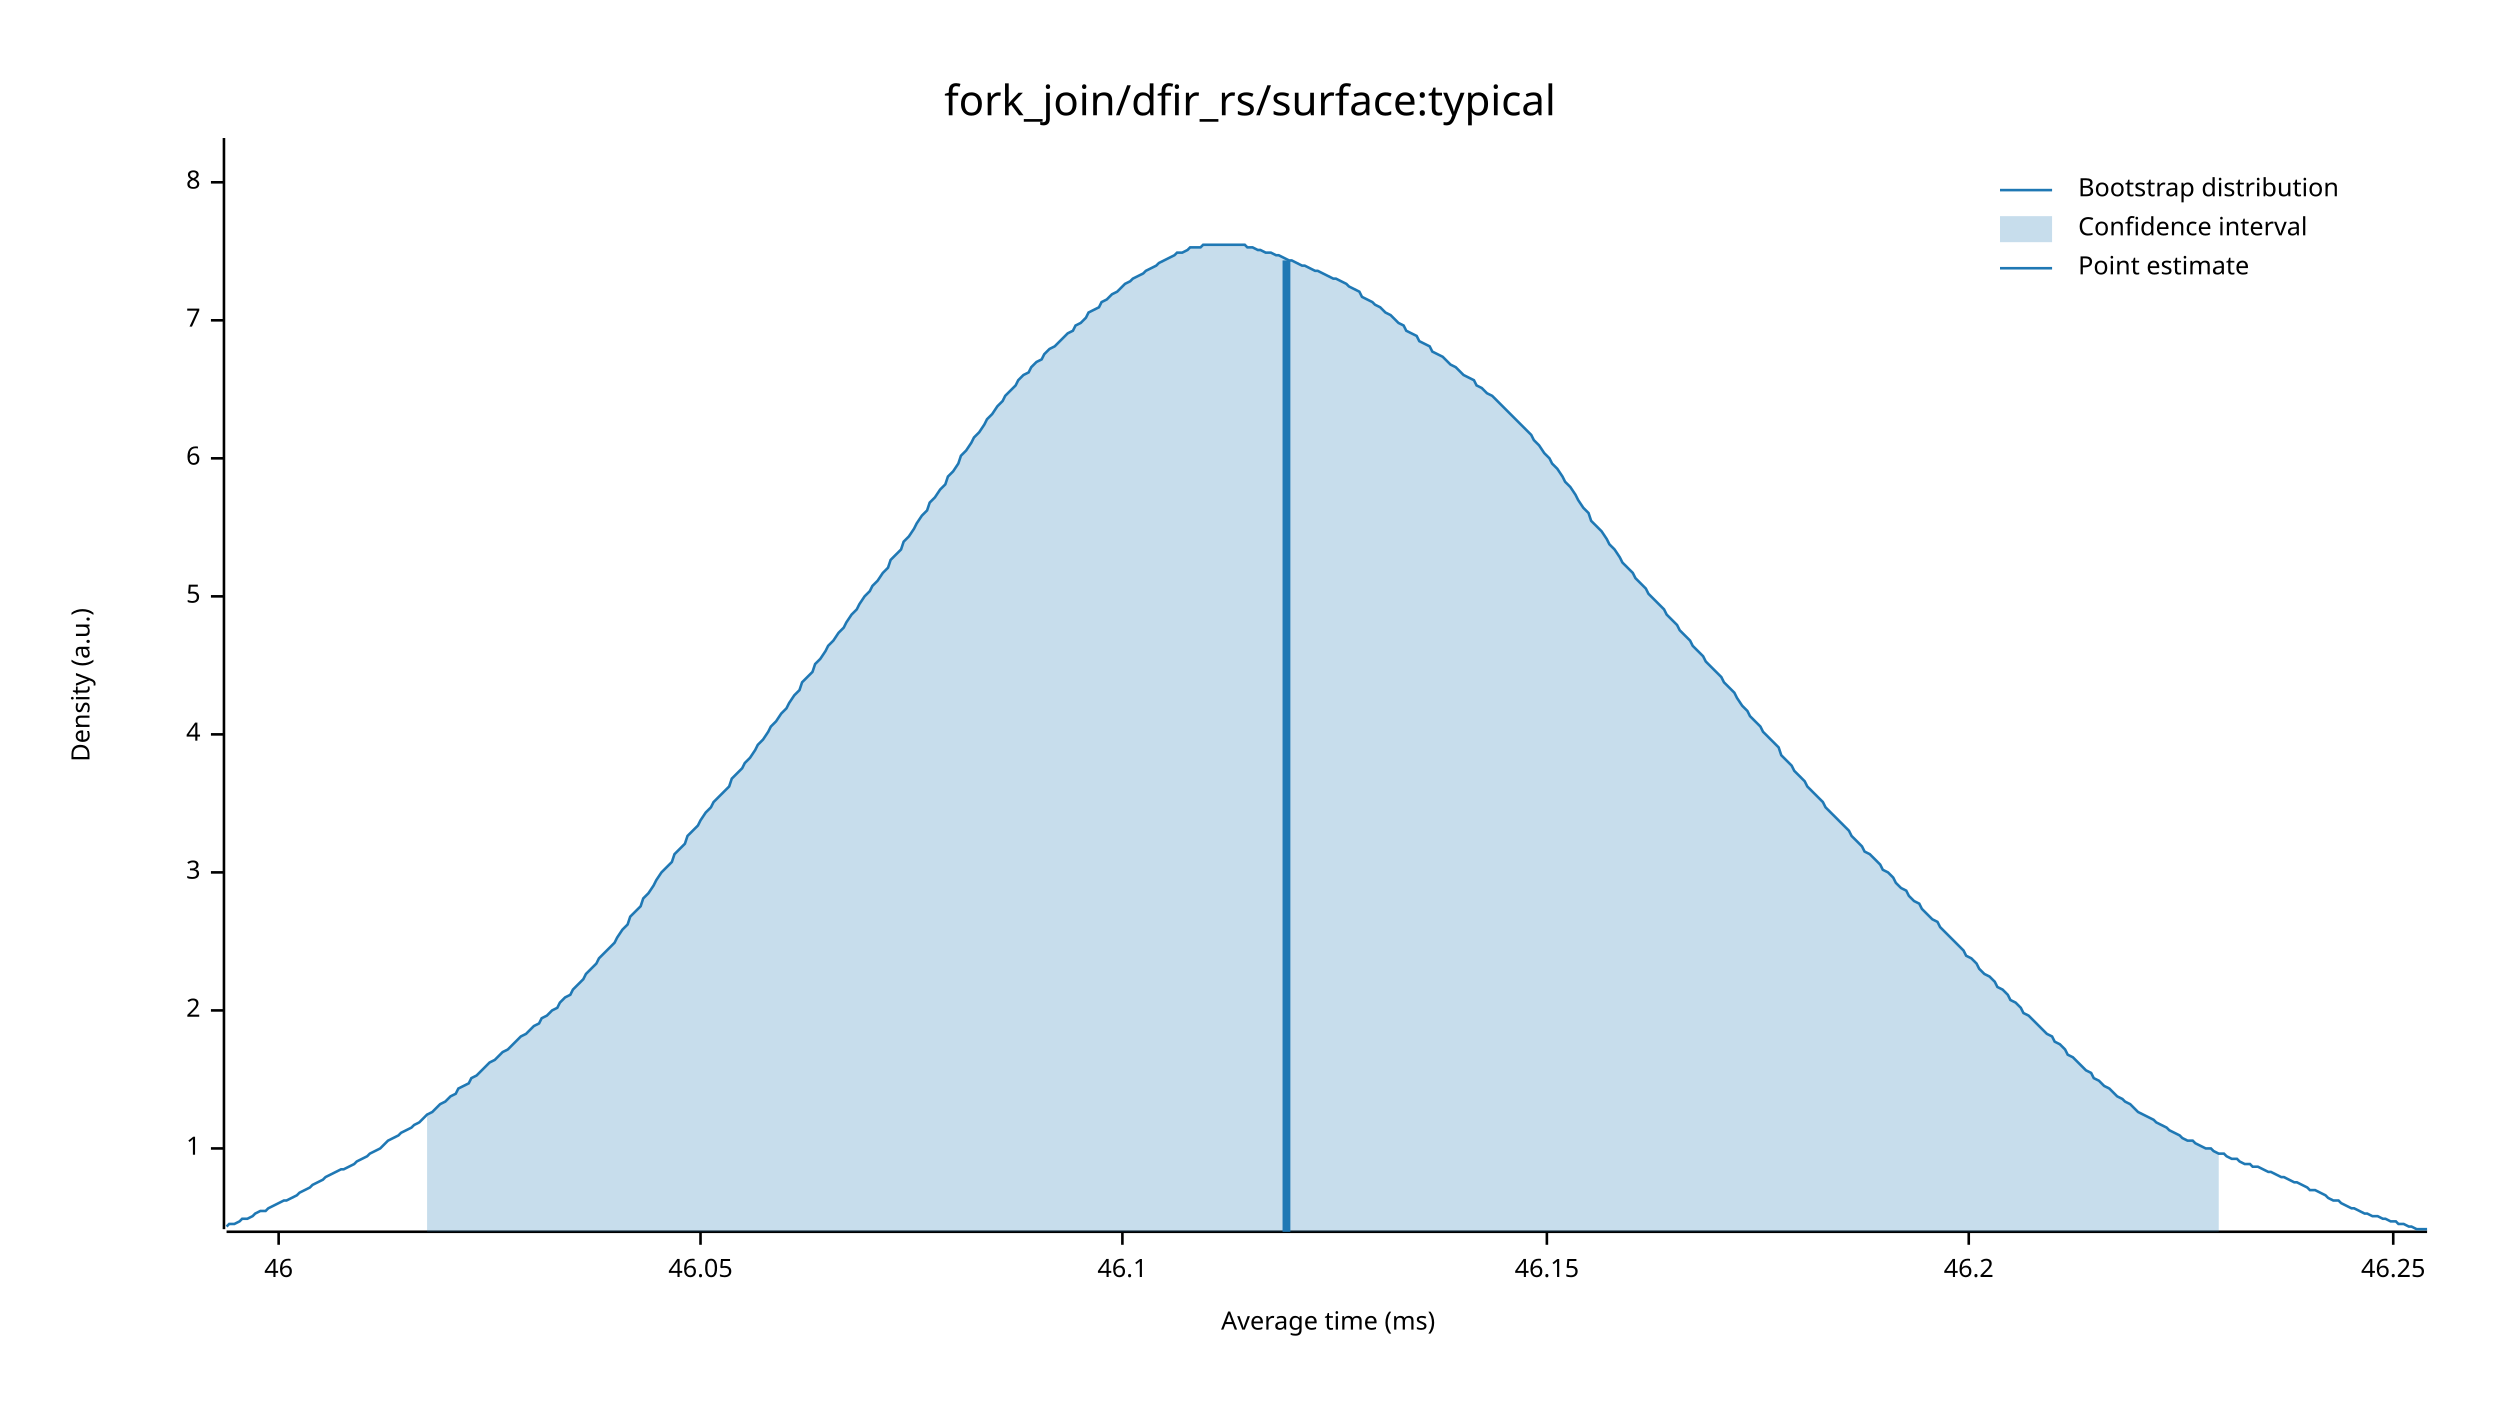
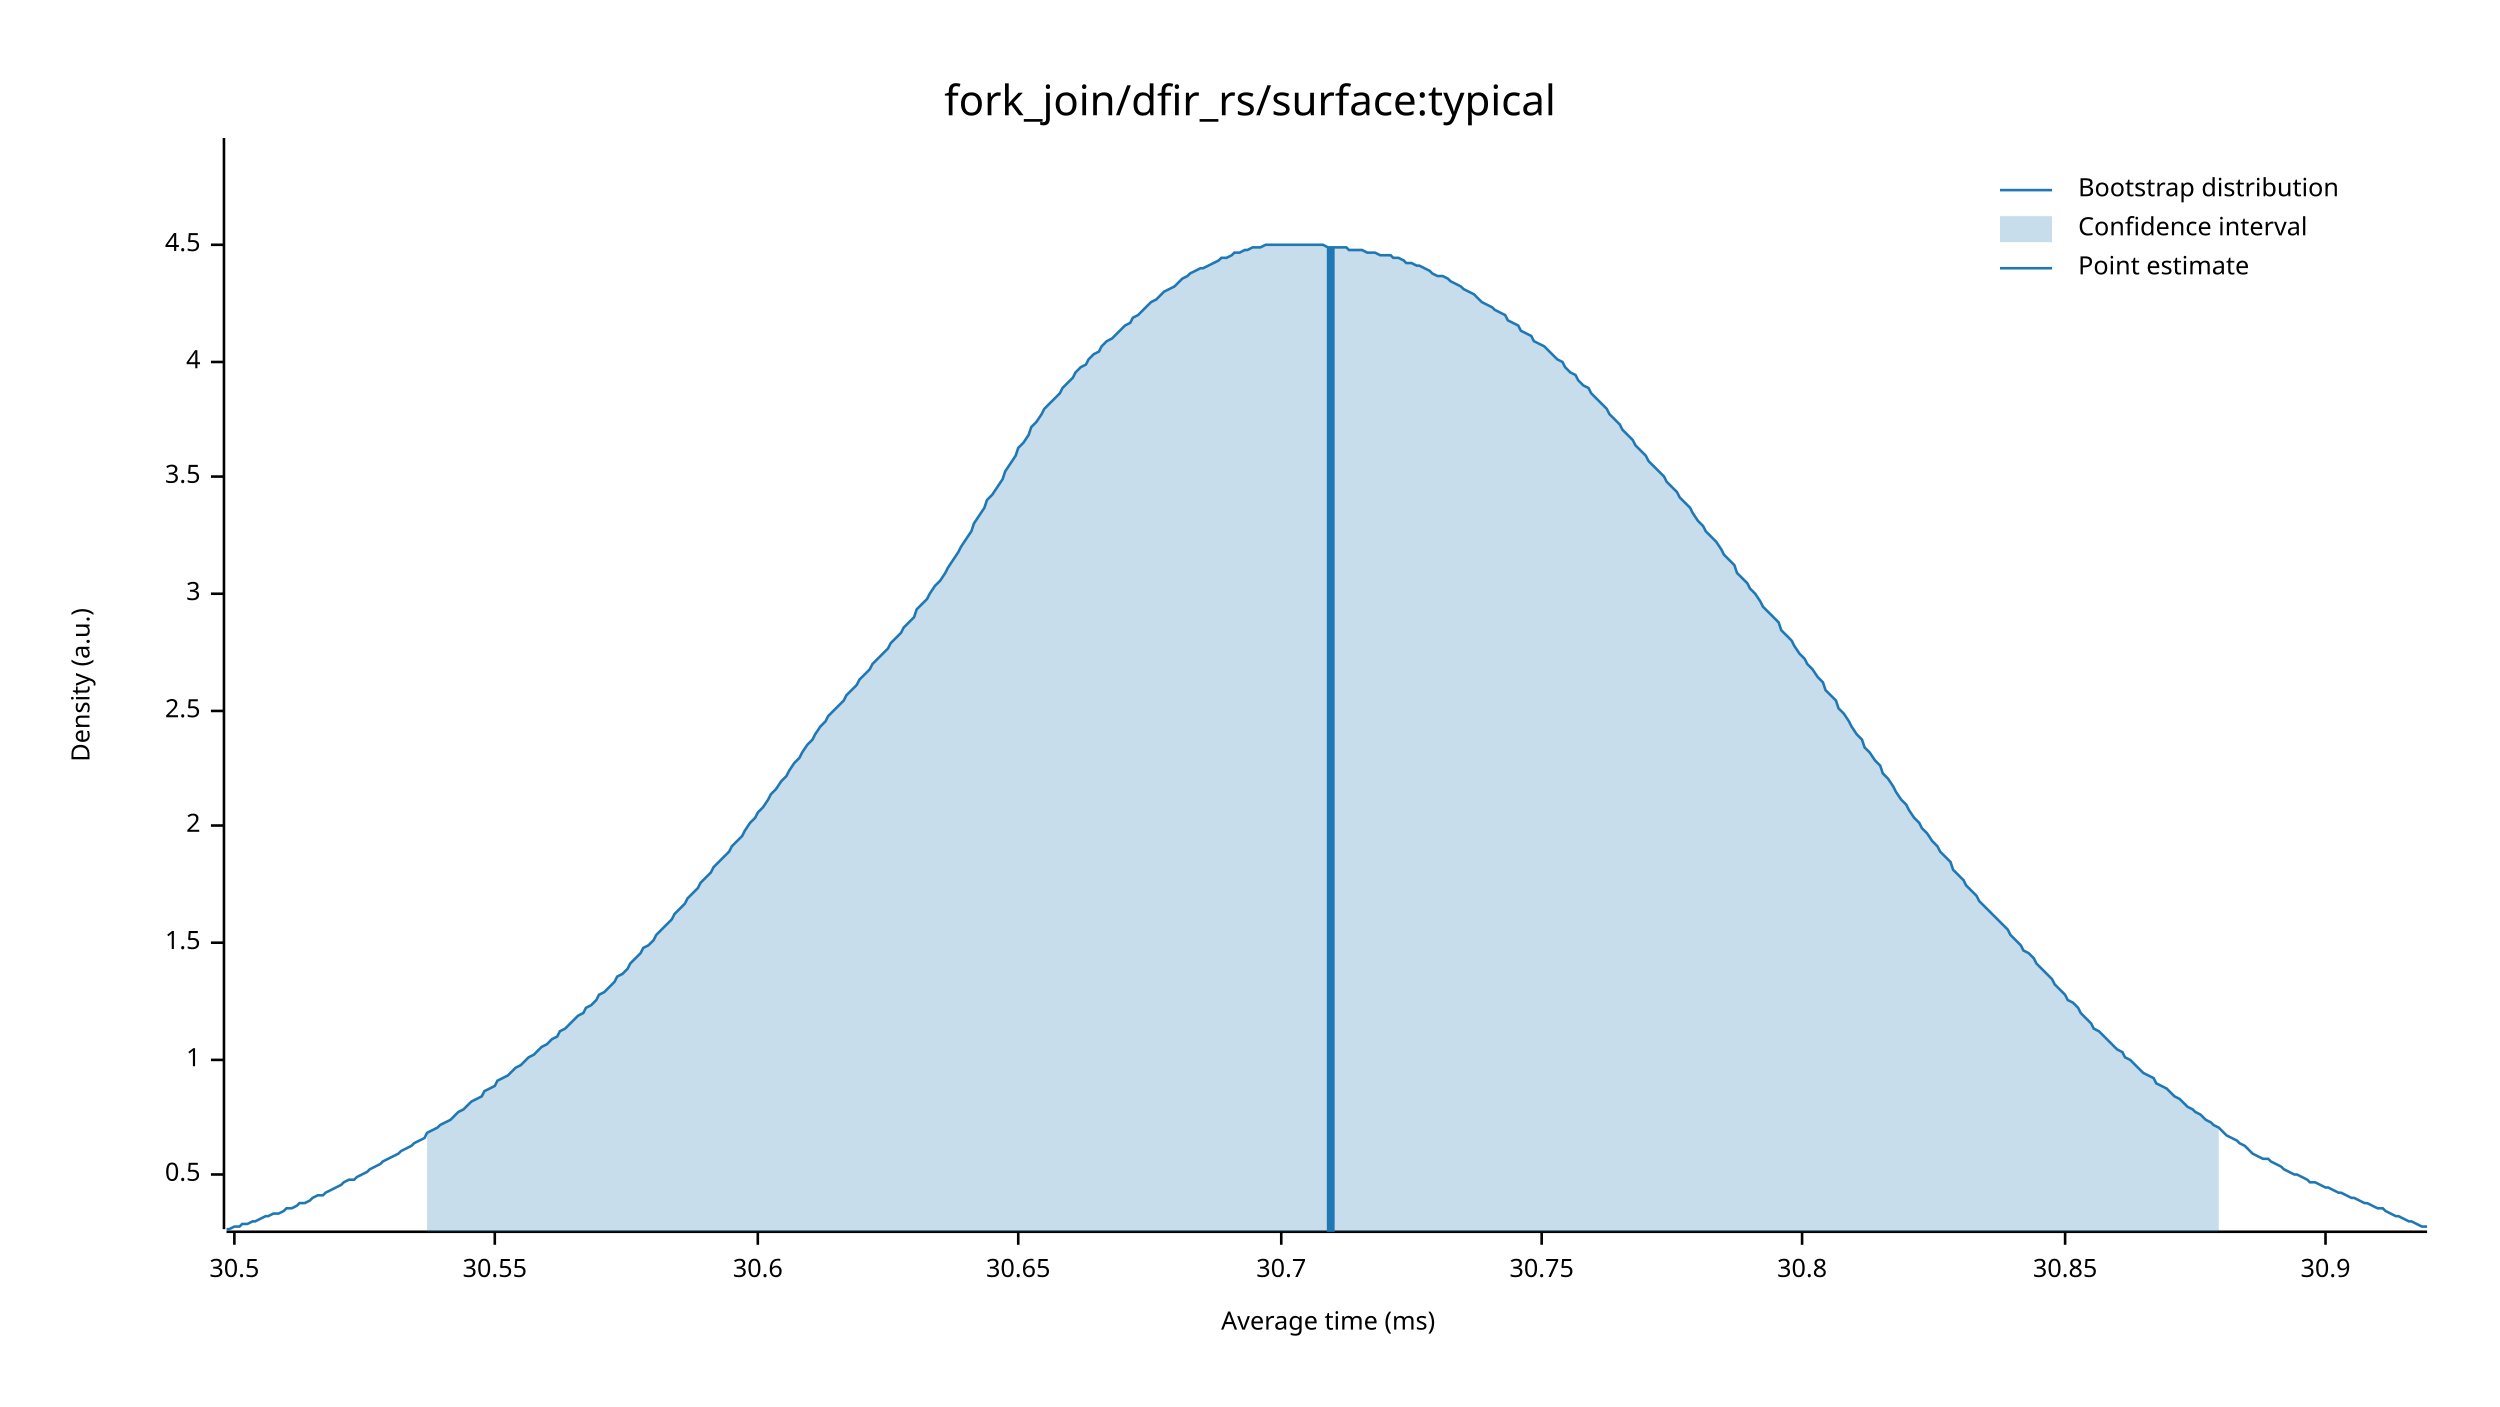
<svg xmlns="http://www.w3.org/2000/svg" width="960" height="540" viewBox="0 0 960 540">
  <text x="480" y="32" dy="0.76em" text-anchor="middle" font-family="sans-serif" font-size="16.129" opacity="1" fill="#000000">
fork_join/dfir_rs/surface:typical
</text>
  <text x="27" y="263" dy="0.76em" text-anchor="middle" font-family="sans-serif" font-size="9.677" opacity="1" fill="#000000" transform="rotate(270, 27, 263)">
Density (a.u.)
</text>
  <text x="510" y="513" dy="-0.5ex" text-anchor="middle" font-family="sans-serif" font-size="9.677" opacity="1" fill="#000000">
Average time (ms)
</text>
  <polyline fill="none" opacity="1" stroke="#000000" stroke-width="1" points="86,53 86,472 " />
-   <text x="77" y="441" dy="0.5ex" text-anchor="end" font-family="sans-serif" font-size="9.677" opacity="1" fill="#000000">
+   <text x="77" y="451" dy="0.5ex" text-anchor="end" font-family="sans-serif" font-size="9.677" opacity="1" fill="#000000">
+ 0.5
+ </text>
+   <polyline fill="none" opacity="1" stroke="#000000" stroke-width="1" points="81,451 86,451 " />
+   <text x="77" y="407" dy="0.5ex" text-anchor="end" font-family="sans-serif" font-size="9.677" opacity="1" fill="#000000">
1
</text>
-   <polyline fill="none" opacity="1" stroke="#000000" stroke-width="1" points="81,441 86,441 " />
-   <text x="77" y="388" dy="0.5ex" text-anchor="end" font-family="sans-serif" font-size="9.677" opacity="1" fill="#000000">
+   <polyline fill="none" opacity="1" stroke="#000000" stroke-width="1" points="81,407 86,407 " />
+   <text x="77" y="362" dy="0.5ex" text-anchor="end" font-family="sans-serif" font-size="9.677" opacity="1" fill="#000000">
+ 1.5
+ </text>
+   <polyline fill="none" opacity="1" stroke="#000000" stroke-width="1" points="81,362 86,362 " />
+   <text x="77" y="317" dy="0.5ex" text-anchor="end" font-family="sans-serif" font-size="9.677" opacity="1" fill="#000000">
2
</text>
-   <polyline fill="none" opacity="1" stroke="#000000" stroke-width="1" points="81,388 86,388 " />
-   <text x="77" y="335" dy="0.5ex" text-anchor="end" font-family="sans-serif" font-size="9.677" opacity="1" fill="#000000">
+   <polyline fill="none" opacity="1" stroke="#000000" stroke-width="1" points="81,317 86,317 " />
+   <text x="77" y="273" dy="0.5ex" text-anchor="end" font-family="sans-serif" font-size="9.677" opacity="1" fill="#000000">
+ 2.5
+ </text>
+   <polyline fill="none" opacity="1" stroke="#000000" stroke-width="1" points="81,273 86,273 " />
+   <text x="77" y="228" dy="0.5ex" text-anchor="end" font-family="sans-serif" font-size="9.677" opacity="1" fill="#000000">
3
</text>
-   <polyline fill="none" opacity="1" stroke="#000000" stroke-width="1" points="81,335 86,335 " />
-   <text x="77" y="282" dy="0.5ex" text-anchor="end" font-family="sans-serif" font-size="9.677" opacity="1" fill="#000000">
+   <polyline fill="none" opacity="1" stroke="#000000" stroke-width="1" points="81,228 86,228 " />
+   <text x="77" y="183" dy="0.5ex" text-anchor="end" font-family="sans-serif" font-size="9.677" opacity="1" fill="#000000">
+ 3.5
+ </text>
+   <polyline fill="none" opacity="1" stroke="#000000" stroke-width="1" points="81,183 86,183 " />
+   <text x="77" y="139" dy="0.5ex" text-anchor="end" font-family="sans-serif" font-size="9.677" opacity="1" fill="#000000">
4
</text>
-   <polyline fill="none" opacity="1" stroke="#000000" stroke-width="1" points="81,282 86,282 " />
-   <text x="77" y="229" dy="0.5ex" text-anchor="end" font-family="sans-serif" font-size="9.677" opacity="1" fill="#000000">
- 5
+   <polyline fill="none" opacity="1" stroke="#000000" stroke-width="1" points="81,139 86,139 " />
+   <text x="77" y="94" dy="0.5ex" text-anchor="end" font-family="sans-serif" font-size="9.677" opacity="1" fill="#000000">
+ 4.5
</text>
-   <polyline fill="none" opacity="1" stroke="#000000" stroke-width="1" points="81,229 86,229 " />
-   <text x="77" y="176" dy="0.5ex" text-anchor="end" font-family="sans-serif" font-size="9.677" opacity="1" fill="#000000">
- 6
+   <polyline fill="none" opacity="1" stroke="#000000" stroke-width="1" points="81,94 86,94 " />
+   <polyline fill="none" opacity="1" stroke="#000000" stroke-width="1" points="87,473 932,473 " />
+   <text x="90" y="483" dy="0.76em" text-anchor="middle" font-family="sans-serif" font-size="9.677" opacity="1" fill="#000000">
+ 30.5
</text>
-   <polyline fill="none" opacity="1" stroke="#000000" stroke-width="1" points="81,176 86,176 " />
-   <text x="77" y="123" dy="0.5ex" text-anchor="end" font-family="sans-serif" font-size="9.677" opacity="1" fill="#000000">
- 7
+   <polyline fill="none" opacity="1" stroke="#000000" stroke-width="1" points="90,473 90,478 " />
+   <text x="190" y="483" dy="0.76em" text-anchor="middle" font-family="sans-serif" font-size="9.677" opacity="1" fill="#000000">
+ 30.55
</text>
-   <polyline fill="none" opacity="1" stroke="#000000" stroke-width="1" points="81,123 86,123 " />
-   <text x="77" y="70" dy="0.5ex" text-anchor="end" font-family="sans-serif" font-size="9.677" opacity="1" fill="#000000">
- 8
+   <polyline fill="none" opacity="1" stroke="#000000" stroke-width="1" points="190,473 190,478 " />
+   <text x="291" y="483" dy="0.76em" text-anchor="middle" font-family="sans-serif" font-size="9.677" opacity="1" fill="#000000">
+ 30.6
</text>
-   <polyline fill="none" opacity="1" stroke="#000000" stroke-width="1" points="81,70 86,70 " />
-   <polyline fill="none" opacity="1" stroke="#000000" stroke-width="1" points="87,473 932,473 " />
-   <text x="107" y="483" dy="0.76em" text-anchor="middle" font-family="sans-serif" font-size="9.677" opacity="1" fill="#000000">
- 46
+   <polyline fill="none" opacity="1" stroke="#000000" stroke-width="1" points="291,473 291,478 " />
+   <text x="391" y="483" dy="0.76em" text-anchor="middle" font-family="sans-serif" font-size="9.677" opacity="1" fill="#000000">
+ 30.65
</text>
-   <polyline fill="none" opacity="1" stroke="#000000" stroke-width="1" points="107,473 107,478 " />
-   <text x="269" y="483" dy="0.76em" text-anchor="middle" font-family="sans-serif" font-size="9.677" opacity="1" fill="#000000">
- 46.05
+   <polyline fill="none" opacity="1" stroke="#000000" stroke-width="1" points="391,473 391,478 " />
+   <text x="492" y="483" dy="0.76em" text-anchor="middle" font-family="sans-serif" font-size="9.677" opacity="1" fill="#000000">
+ 30.7
</text>
-   <polyline fill="none" opacity="1" stroke="#000000" stroke-width="1" points="269,473 269,478 " />
-   <text x="431" y="483" dy="0.76em" text-anchor="middle" font-family="sans-serif" font-size="9.677" opacity="1" fill="#000000">
- 46.1
+   <polyline fill="none" opacity="1" stroke="#000000" stroke-width="1" points="492,473 492,478 " />
+   <text x="592" y="483" dy="0.76em" text-anchor="middle" font-family="sans-serif" font-size="9.677" opacity="1" fill="#000000">
+ 30.75
</text>
-   <polyline fill="none" opacity="1" stroke="#000000" stroke-width="1" points="431,473 431,478 " />
-   <text x="594" y="483" dy="0.76em" text-anchor="middle" font-family="sans-serif" font-size="9.677" opacity="1" fill="#000000">
- 46.15
+   <polyline fill="none" opacity="1" stroke="#000000" stroke-width="1" points="592,473 592,478 " />
+   <text x="692" y="483" dy="0.76em" text-anchor="middle" font-family="sans-serif" font-size="9.677" opacity="1" fill="#000000">
+ 30.8
</text>
-   <polyline fill="none" opacity="1" stroke="#000000" stroke-width="1" points="594,473 594,478 " />
-   <text x="756" y="483" dy="0.76em" text-anchor="middle" font-family="sans-serif" font-size="9.677" opacity="1" fill="#000000">
- 46.2
+   <polyline fill="none" opacity="1" stroke="#000000" stroke-width="1" points="692,473 692,478 " />
+   <text x="793" y="483" dy="0.76em" text-anchor="middle" font-family="sans-serif" font-size="9.677" opacity="1" fill="#000000">
+ 30.85
</text>
-   <polyline fill="none" opacity="1" stroke="#000000" stroke-width="1" points="756,473 756,478 " />
-   <text x="919" y="483" dy="0.76em" text-anchor="middle" font-family="sans-serif" font-size="9.677" opacity="1" fill="#000000">
- 46.25
+   <polyline fill="none" opacity="1" stroke="#000000" stroke-width="1" points="793,473 793,478 " />
+   <text x="893" y="483" dy="0.76em" text-anchor="middle" font-family="sans-serif" font-size="9.677" opacity="1" fill="#000000">
+ 30.9
</text>
-   <polyline fill="none" opacity="1" stroke="#000000" stroke-width="1" points="919,473 919,478 " />
-   <polyline fill="none" opacity="1" stroke="#1F78B4" stroke-width="1" points="87,471 88,470 90,470 92,469 93,468 95,468 97,467 98,466 100,465 102,465 103,464 105,463 107,462 109,461 110,461 112,460 114,459 115,458 117,457 119,456 120,455 122,454 124,453 125,452 127,451 129,450 131,449 132,449 134,448 136,447 137,446 139,445 141,444 142,443 144,442 146,441 147,440 149,438 151,437 153,436 154,435 156,434 158,433 159,432 161,431 163,429 164,428 166,427 168,425 169,424 171,423 173,421 175,420 176,418 178,417 180,416 181,414 183,413 185,411 186,410 188,408 190,407 191,406 193,404 195,403 197,401 198,400 200,398 202,397 203,396 205,394 207,393 208,391 210,390 212,388 214,387 215,385 217,383 219,382 220,380 222,378 224,376 225,374 227,372 229,370 230,368 232,366 234,364 236,362 237,360 239,357 241,355 242,352 244,350 246,348 247,345 249,343 251,340 252,338 254,335 256,333 258,331 259,328 261,326 263,324 264,321 266,319 268,317 269,315 271,312 273,310 274,308 276,306 278,304 280,302 281,299 283,297 285,295 286,293 288,291 290,288 291,286 293,284 295,281 296,279 298,277 300,274 302,272 303,270 305,267 307,265 308,262 310,260 312,258 313,255 315,253 317,250 318,248 320,246 322,243 324,241 325,239 327,236 329,234 330,232 332,229 334,227 335,225 337,223 339,220 341,218 342,215 344,213 346,211 347,208 349,206 351,203 352,201 354,198 356,196 357,193 359,191 361,188 363,186 364,183 366,181 368,178 369,175 371,173 373,170 374,168 376,166 378,163 379,161 381,159 383,156 385,154 386,152 388,150 390,148 391,146 393,144 395,143 396,141 398,139 400,138 401,136 403,134 405,133 407,131 408,130 410,128 412,127 413,125 415,124 417,122 418,120 420,119 422,118 423,116 425,115 427,113 429,112 430,111 432,109 434,108 435,107 437,106 439,105 440,104 442,103 444,102 445,101 447,100 449,99 451,98 452,97 454,97 456,96 457,95 459,95 461,95 462,94 464,94 466,94 468,94 469,94 471,94 473,94 474,94 476,94 478,94 479,95 481,95 483,96 484,96 486,97 488,97 490,98 491,98 493,99 495,100 496,100 498,101 500,102 501,102 503,103 505,104 506,104 508,105 510,106 512,107 513,107 515,108 517,109 518,110 520,111 522,112 523,114 525,115 527,116 528,117 530,118 532,120 534,121 535,122 537,124 539,125 540,127 542,128 544,129 545,131 547,132 549,133 550,135 552,136 554,137 556,139 557,140 559,141 561,143 562,144 564,145 566,146 567,148 569,149 571,151 573,152 574,153 576,155 578,157 579,158 581,160 583,162 584,163 586,165 588,167 589,169 591,171 593,174 595,176 596,178 598,180 600,183 601,185 603,187 605,190 606,192 608,195 610,197 611,200 613,202 615,204 617,207 618,209 620,211 622,214 623,216 625,218 627,220 628,222 630,224 632,226 633,228 635,230 637,232 639,234 640,236 642,238 644,240 645,242 647,244 649,246 650,248 652,250 654,252 655,254 657,256 659,258 661,260 662,262 664,264 666,266 667,268 669,271 671,273 672,275 674,277 676,279 677,281 679,283 681,285 683,287 684,290 686,292 688,294 689,296 691,298 693,300 694,302 696,304 698,306 700,308 701,310 703,312 705,314 706,315 708,317 710,319 711,321 713,323 715,325 716,327 718,328 720,330 722,332 723,334 725,335 727,337 728,339 730,341 732,342 733,344 735,346 737,347 738,349 740,351 742,353 744,354 745,356 747,358 749,360 750,361 752,363 754,365 755,367 757,368 759,370 760,372 762,374 764,375 766,377 767,379 769,380 771,382 772,384 774,385 776,387 777,389 779,390 781,392 782,393 784,395 786,397 788,398 789,400 791,401 793,403 794,405 796,406 798,408 799,409 801,411 803,412 804,414 806,415 808,417 810,418 811,419 813,421 815,422 816,423 818,424 820,426 821,427 823,428 825,429 827,430 828,431 830,432 832,433 833,434 835,435 837,436 838,437 840,438 842,438 843,439 845,440 847,441 849,441 850,442 852,443 854,443 855,444 857,445 859,445 860,446 862,447 864,447 865,448 867,448 869,449 871,450 872,450 874,451 876,452 877,452 879,453 881,454 882,454 884,455 886,456 887,457 889,457 891,458 893,459 894,460 896,461 898,461 899,462 901,463 903,464 904,464 906,465 908,466 909,466 911,467 913,467 915,468 916,468 918,469 920,469 921,470 923,470 925,471 926,471 928,472 930,472 932,472 " />
-   <polygon opacity="0.25" fill="#1F78B4" points="164,428 166,427 168,425 169,424 171,423 173,421 175,420 176,418 178,417 180,416 181,414 183,413 185,411 186,410 188,408 190,407 191,406 193,404 195,403 197,401 198,400 200,398 202,397 203,396 205,394 207,393 208,391 210,390 212,388 214,387 215,385 217,383 219,382 220,380 222,378 224,376 225,374 227,372 229,370 230,368 232,366 234,364 236,362 237,360 239,357 241,355 242,352 244,350 246,348 247,345 249,343 251,340 252,338 254,335 256,333 258,331 259,328 261,326 263,324 264,321 266,319 268,317 269,315 271,312 273,310 274,308 276,306 278,304 280,302 281,299 283,297 285,295 286,293 288,291 290,288 291,286 293,284 295,281 296,279 298,277 300,274 302,272 303,270 305,267 307,265 308,262 310,260 312,258 313,255 315,253 317,250 318,248 320,246 322,243 324,241 325,239 327,236 329,234 330,232 332,229 334,227 335,225 337,223 339,220 341,218 342,215 344,213 346,211 347,208 349,206 351,203 352,201 354,198 356,196 357,193 359,191 361,188 363,186 364,183 366,181 368,178 369,175 371,173 373,170 374,168 376,166 378,163 379,161 381,159 383,156 385,154 386,152 388,150 390,148 391,146 393,144 395,143 396,141 398,139 400,138 401,136 403,134 405,133 407,131 408,130 410,128 412,127 413,125 415,124 417,122 418,120 420,119 422,118 423,116 425,115 427,113 429,112 430,111 432,109 434,108 435,107 437,106 439,105 440,104 442,103 444,102 445,101 447,100 449,99 451,98 452,97 454,97 456,96 457,95 459,95 461,95 462,94 464,94 466,94 468,94 469,94 471,94 473,94 474,94 476,94 478,94 479,95 481,95 483,96 484,96 486,97 488,97 490,98 491,98 493,99 495,100 496,100 498,101 500,102 501,102 503,103 505,104 506,104 508,105 510,106 512,107 513,107 515,108 517,109 518,110 520,111 522,112 523,114 525,115 527,116 528,117 530,118 532,120 534,121 535,122 537,124 539,125 540,127 542,128 544,129 545,131 547,132 549,133 550,135 552,136 554,137 556,139 557,140 559,141 561,143 562,144 564,145 566,146 567,148 569,149 571,151 573,152 574,153 576,155 578,157 579,158 581,160 583,162 584,163 586,165 588,167 589,169 591,171 593,174 595,176 596,178 598,180 600,183 601,185 603,187 605,190 606,192 608,195 610,197 611,200 613,202 615,204 617,207 618,209 620,211 622,214 623,216 625,218 627,220 628,222 630,224 632,226 633,228 635,230 637,232 639,234 640,236 642,238 644,240 645,242 647,244 649,246 650,248 652,250 654,252 655,254 657,256 659,258 661,260 662,262 664,264 666,266 667,268 669,271 671,273 672,275 674,277 676,279 677,281 679,283 681,285 683,287 684,290 686,292 688,294 689,296 691,298 693,300 694,302 696,304 698,306 700,308 701,310 703,312 705,314 706,315 708,317 710,319 711,321 713,323 715,325 716,327 718,328 720,330 722,332 723,334 725,335 727,337 728,339 730,341 732,342 733,344 735,346 737,347 738,349 740,351 742,353 744,354 745,356 747,358 749,360 750,361 752,363 754,365 755,367 757,368 759,370 760,372 762,374 764,375 766,377 767,379 769,380 771,382 772,384 774,385 776,387 777,389 779,390 781,392 782,393 784,395 786,397 788,398 789,400 791,401 793,403 794,405 796,406 798,408 799,409 801,411 803,412 804,414 806,415 808,417 810,418 811,419 813,421 815,422 816,423 818,424 820,426 821,427 823,428 825,429 827,430 828,431 830,432 832,433 833,434 835,435 837,436 838,437 840,438 842,438 843,439 845,440 847,441 849,441 850,442 852,443 852,473 164,473 " />
-   <polyline fill="none" opacity="1" stroke="#1F78B4" stroke-width="3" points="494,473 494,100 " />
+   <polyline fill="none" opacity="1" stroke="#000000" stroke-width="1" points="893,473 893,478 " />
+   <polyline fill="none" opacity="1" stroke="#1F78B4" stroke-width="1" points="87,472 88,472 90,471 92,471 93,470 95,470 97,469 98,469 100,468 102,467 103,467 105,466 107,466 109,465 110,464 112,464 114,463 115,462 117,462 119,461 120,460 122,459 124,459 125,458 127,457 129,456 131,455 132,454 134,453 136,453 137,452 139,451 141,450 142,449 144,448 146,447 147,446 149,445 151,444 153,443 154,442 156,441 158,440 159,439 161,438 163,437 164,435 166,434 168,433 169,432 171,431 173,430 175,428 176,427 178,426 180,424 181,423 183,422 185,421 186,419 188,418 190,417 191,415 193,414 195,413 197,411 198,410 200,409 202,407 203,406 205,405 207,403 208,402 210,401 212,399 214,398 215,396 217,395 219,393 220,392 222,390 224,389 225,387 227,386 229,384 230,382 232,381 234,379 236,377 237,375 239,374 241,372 242,370 244,368 246,366 247,364 249,363 251,361 252,359 254,357 256,355 258,353 259,351 261,349 263,347 264,345 266,343 268,341 269,339 271,337 273,335 274,333 276,331 278,329 280,327 281,325 283,323 285,321 286,319 288,316 290,314 291,312 293,310 295,307 296,305 298,303 300,300 302,298 303,296 305,293 307,291 308,289 310,286 312,284 313,282 315,279 317,277 318,275 320,273 322,271 324,269 325,267 327,265 329,263 330,261 332,259 334,257 335,255 337,253 339,251 341,249 342,247 344,245 346,243 347,241 349,239 351,237 352,234 354,232 356,230 357,228 359,225 361,223 363,220 364,218 366,215 368,212 369,210 371,207 373,204 374,201 376,198 378,195 379,192 381,190 383,187 385,184 386,181 388,178 390,175 391,172 393,170 395,167 396,164 398,162 400,159 401,157 403,155 405,153 407,151 408,149 410,147 412,145 413,143 415,141 417,140 418,138 420,136 422,135 423,133 425,131 427,130 429,128 430,127 432,125 434,124 435,122 437,121 439,119 440,118 442,116 444,115 445,114 447,112 449,111 451,110 452,109 454,107 456,106 457,105 459,104 461,103 462,103 464,102 466,101 468,100 469,99 471,99 473,98 474,97 476,97 478,96 479,96 481,95 483,95 484,95 486,94 488,94 490,94 491,94 493,94 495,94 496,94 498,94 500,94 501,94 503,94 505,94 506,94 508,94 510,95 512,95 513,95 515,95 517,95 518,96 520,96 522,96 523,96 525,97 527,97 528,97 530,98 532,98 534,98 535,99 537,99 539,100 540,101 542,101 544,102 545,102 547,103 549,104 550,105 552,106 554,106 556,107 557,108 559,109 561,110 562,111 564,112 566,113 567,114 569,116 571,117 573,118 574,119 576,120 578,121 579,123 581,124 583,125 584,127 586,128 588,129 589,131 591,132 593,133 595,135 596,136 598,138 600,139 601,141 603,143 605,144 606,146 608,148 610,149 611,151 613,153 615,155 617,157 618,159 620,161 622,163 623,165 625,167 627,169 628,171 630,173 632,175 633,177 635,179 637,181 639,183 640,185 642,187 644,189 645,191 647,193 649,195 650,197 652,200 654,202 655,204 657,206 659,208 661,211 662,213 664,215 666,217 667,220 669,222 671,224 672,226 674,228 676,231 677,233 679,235 681,237 683,239 684,242 686,244 688,246 689,248 691,251 693,253 694,255 696,257 698,260 700,262 701,265 703,267 705,269 706,272 708,274 710,277 711,279 713,282 715,284 716,287 718,289 720,292 722,294 723,297 725,299 727,302 728,304 730,307 732,309 733,311 735,314 737,316 738,318 740,320 742,323 744,325 745,327 747,329 749,331 750,334 752,336 754,338 755,340 757,342 759,344 760,346 762,348 764,350 766,352 767,353 769,355 771,357 772,359 774,361 776,363 777,365 779,366 781,368 782,370 784,372 786,374 788,376 789,378 791,380 793,382 794,384 796,385 798,387 799,389 801,391 803,393 804,395 806,396 808,398 810,400 811,401 813,403 815,404 816,406 818,407 820,409 821,410 823,412 825,413 827,414 828,416 830,417 832,418 833,419 835,421 837,422 838,423 840,425 842,426 843,427 845,428 847,430 849,431 850,432 852,433 854,435 855,436 857,437 859,438 860,439 862,440 864,442 865,443 867,444 869,445 871,445 872,446 874,447 876,448 877,449 879,450 881,451 882,451 884,452 886,453 887,454 889,454 891,455 893,456 894,456 896,457 898,458 899,458 901,459 903,460 904,460 906,461 908,462 909,462 911,463 913,464 915,464 916,465 918,466 920,467 921,467 923,468 925,469 926,469 928,470 930,471 932,471 " />
+   <polygon opacity="0.25" fill="#1F78B4" points="164,435 166,434 168,433 169,432 171,431 173,430 175,428 176,427 178,426 180,424 181,423 183,422 185,421 186,419 188,418 190,417 191,415 193,414 195,413 197,411 198,410 200,409 202,407 203,406 205,405 207,403 208,402 210,401 212,399 214,398 215,396 217,395 219,393 220,392 222,390 224,389 225,387 227,386 229,384 230,382 232,381 234,379 236,377 237,375 239,374 241,372 242,370 244,368 246,366 247,364 249,363 251,361 252,359 254,357 256,355 258,353 259,351 261,349 263,347 264,345 266,343 268,341 269,339 271,337 273,335 274,333 276,331 278,329 280,327 281,325 283,323 285,321 286,319 288,316 290,314 291,312 293,310 295,307 296,305 298,303 300,300 302,298 303,296 305,293 307,291 308,289 310,286 312,284 313,282 315,279 317,277 318,275 320,273 322,271 324,269 325,267 327,265 329,263 330,261 332,259 334,257 335,255 337,253 339,251 341,249 342,247 344,245 346,243 347,241 349,239 351,237 352,234 354,232 356,230 357,228 359,225 361,223 363,220 364,218 366,215 368,212 369,210 371,207 373,204 374,201 376,198 378,195 379,192 381,190 383,187 385,184 386,181 388,178 390,175 391,172 393,170 395,167 396,164 398,162 400,159 401,157 403,155 405,153 407,151 408,149 410,147 412,145 413,143 415,141 417,140 418,138 420,136 422,135 423,133 425,131 427,130 429,128 430,127 432,125 434,124 435,122 437,121 439,119 440,118 442,116 444,115 445,114 447,112 449,111 451,110 452,109 454,107 456,106 457,105 459,104 461,103 462,103 464,102 466,101 468,100 469,99 471,99 473,98 474,97 476,97 478,96 479,96 481,95 483,95 484,95 486,94 488,94 490,94 491,94 493,94 495,94 496,94 498,94 500,94 501,94 503,94 505,94 506,94 508,94 510,95 512,95 513,95 515,95 517,95 518,96 520,96 522,96 523,96 525,97 527,97 528,97 530,98 532,98 534,98 535,99 537,99 539,100 540,101 542,101 544,102 545,102 547,103 549,104 550,105 552,106 554,106 556,107 557,108 559,109 561,110 562,111 564,112 566,113 567,114 569,116 571,117 573,118 574,119 576,120 578,121 579,123 581,124 583,125 584,127 586,128 588,129 589,131 591,132 593,133 595,135 596,136 598,138 600,139 601,141 603,143 605,144 606,146 608,148 610,149 611,151 613,153 615,155 617,157 618,159 620,161 622,163 623,165 625,167 627,169 628,171 630,173 632,175 633,177 635,179 637,181 639,183 640,185 642,187 644,189 645,191 647,193 649,195 650,197 652,200 654,202 655,204 657,206 659,208 661,211 662,213 664,215 666,217 667,220 669,222 671,224 672,226 674,228 676,231 677,233 679,235 681,237 683,239 684,242 686,244 688,246 689,248 691,251 693,253 694,255 696,257 698,260 700,262 701,265 703,267 705,269 706,272 708,274 710,277 711,279 713,282 715,284 716,287 718,289 720,292 722,294 723,297 725,299 727,302 728,304 730,307 732,309 733,311 735,314 737,316 738,318 740,320 742,323 744,325 745,327 747,329 749,331 750,334 752,336 754,338 755,340 757,342 759,344 760,346 762,348 764,350 766,352 767,353 769,355 771,357 772,359 774,361 776,363 777,365 779,366 781,368 782,370 784,372 786,374 788,376 789,378 791,380 793,382 794,384 796,385 798,387 799,389 801,391 803,393 804,395 806,396 808,398 810,400 811,401 813,403 815,404 816,406 818,407 820,409 821,410 823,412 825,413 827,414 828,416 830,417 832,418 833,419 835,421 837,422 838,423 840,425 842,426 843,427 845,428 847,430 849,431 850,432 852,433 852,473 164,473 " />
+   <polyline fill="none" opacity="1" stroke="#1F78B4" stroke-width="3" points="511,473 511,95 " />
  <text x="798" y="68" dy="0.76em" text-anchor="start" font-family="sans-serif" font-size="9.677" opacity="1" fill="#000000">
Bootstrap distribution
</text>
  <text x="798" y="83" dy="0.76em" text-anchor="start" font-family="sans-serif" font-size="9.677" opacity="1" fill="#000000">
Confidence interval
</text>
  <text x="798" y="98" dy="0.76em" text-anchor="start" font-family="sans-serif" font-size="9.677" opacity="1" fill="#000000">
Point estimate
</text>
  <polyline fill="none" opacity="1" stroke="#1F78B4" stroke-width="1" points="768,73 788,73 " />
  <rect x="768" y="83" width="20" height="10" opacity="0.25" fill="#1F78B4" stroke="none" />
  <polyline fill="none" opacity="1" stroke="#1F78B4" stroke-width="1" points="768,103 788,103 " />
</svg>
